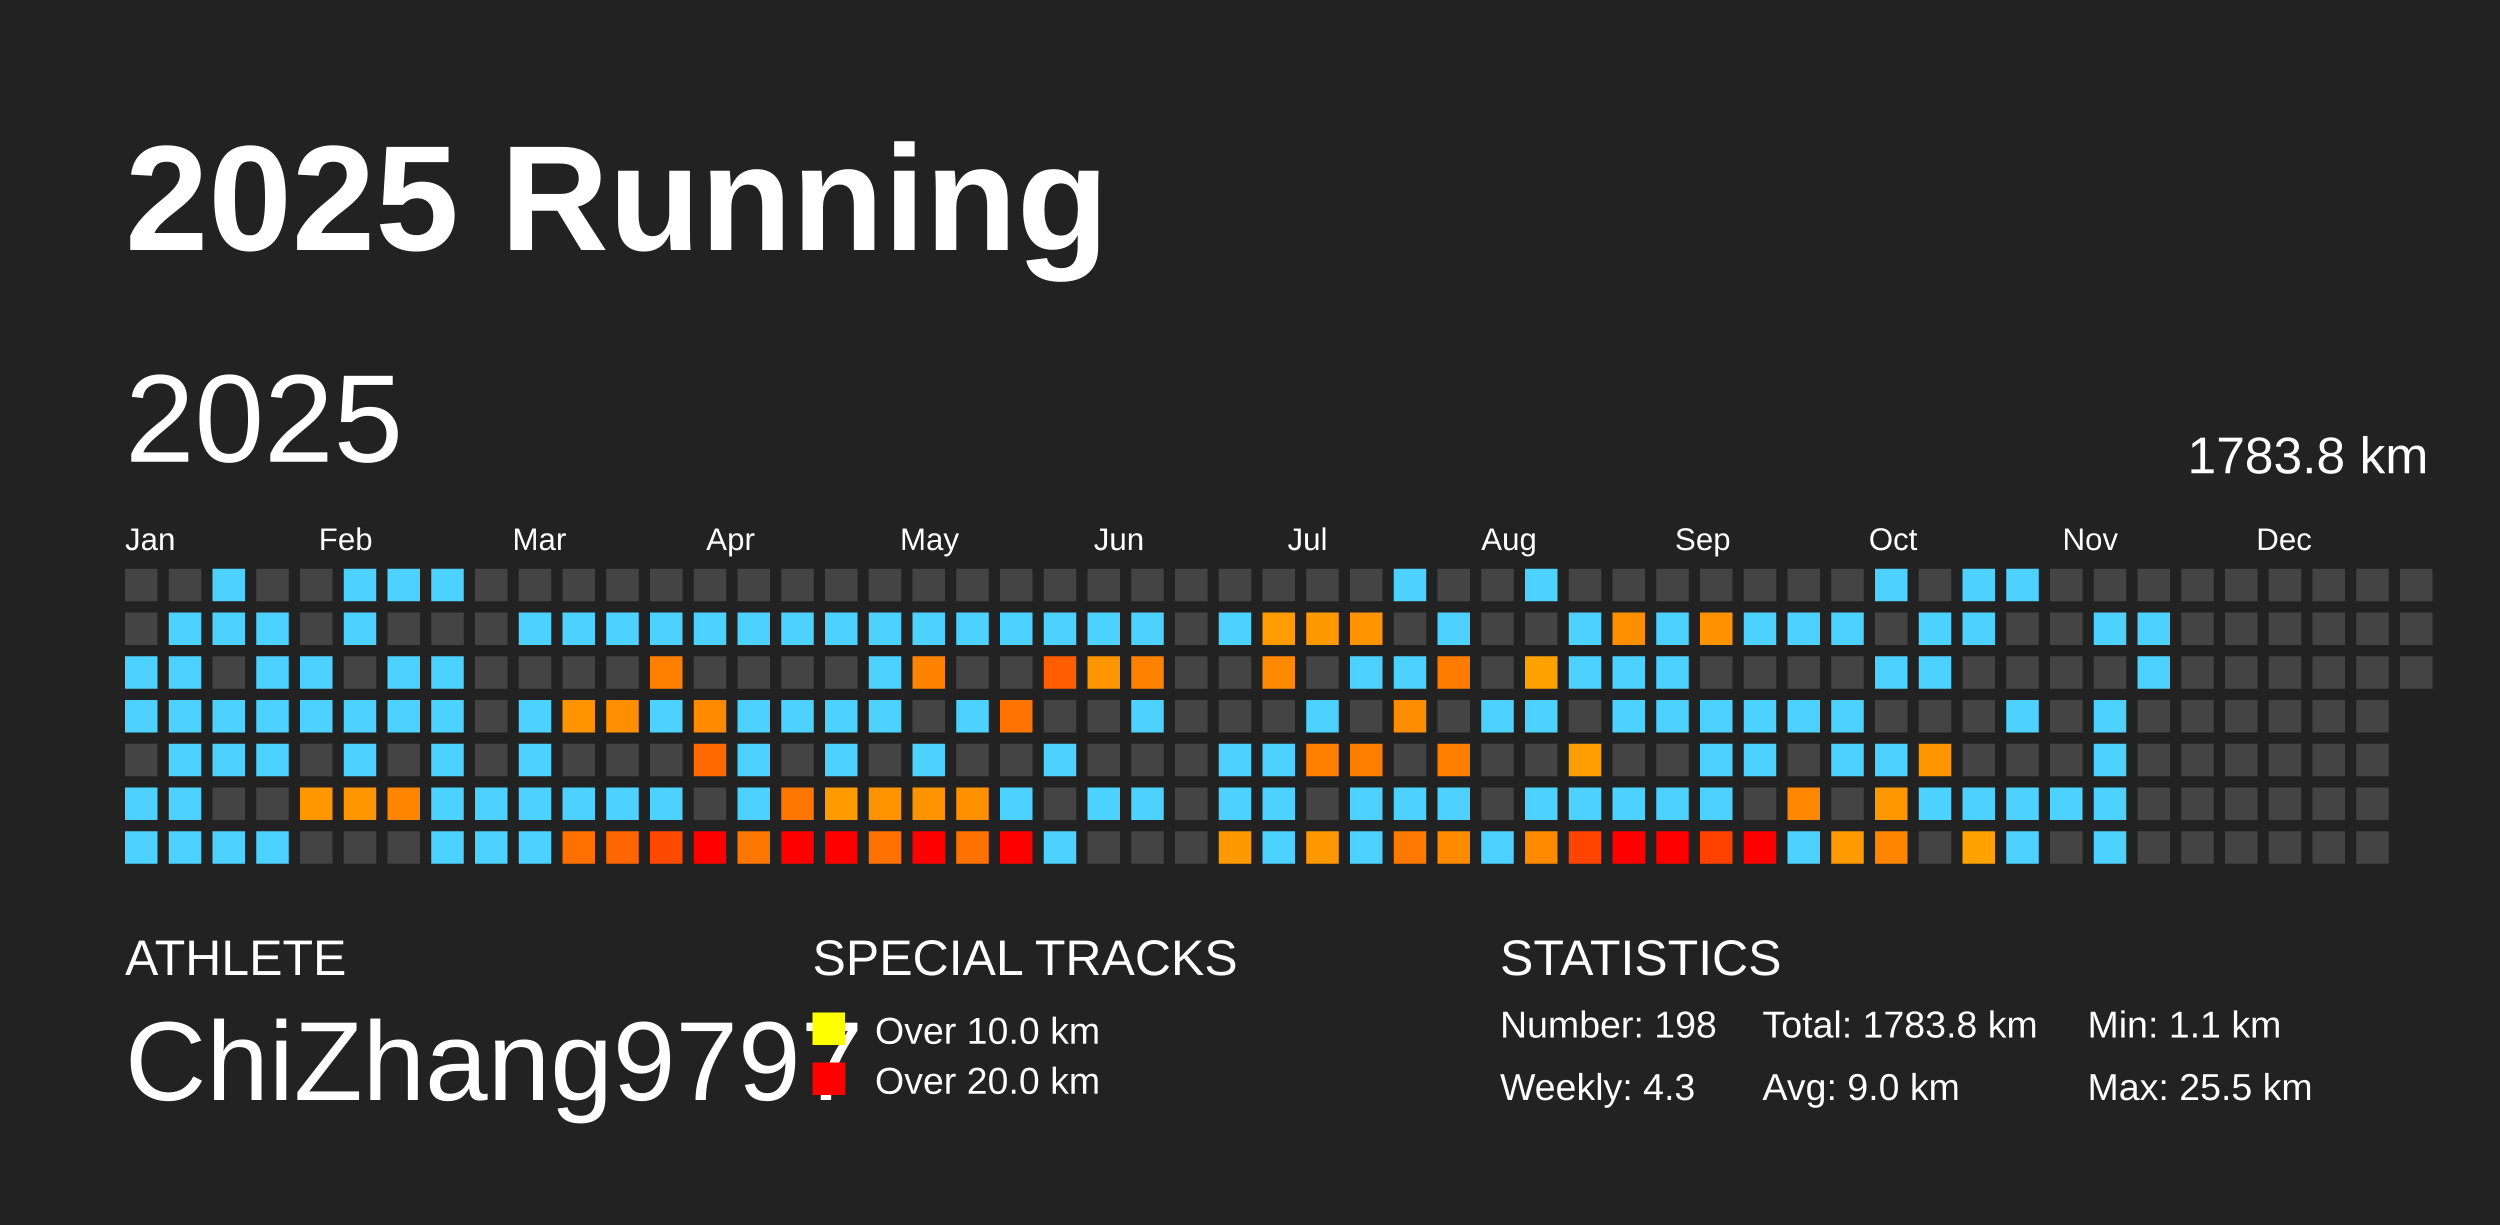
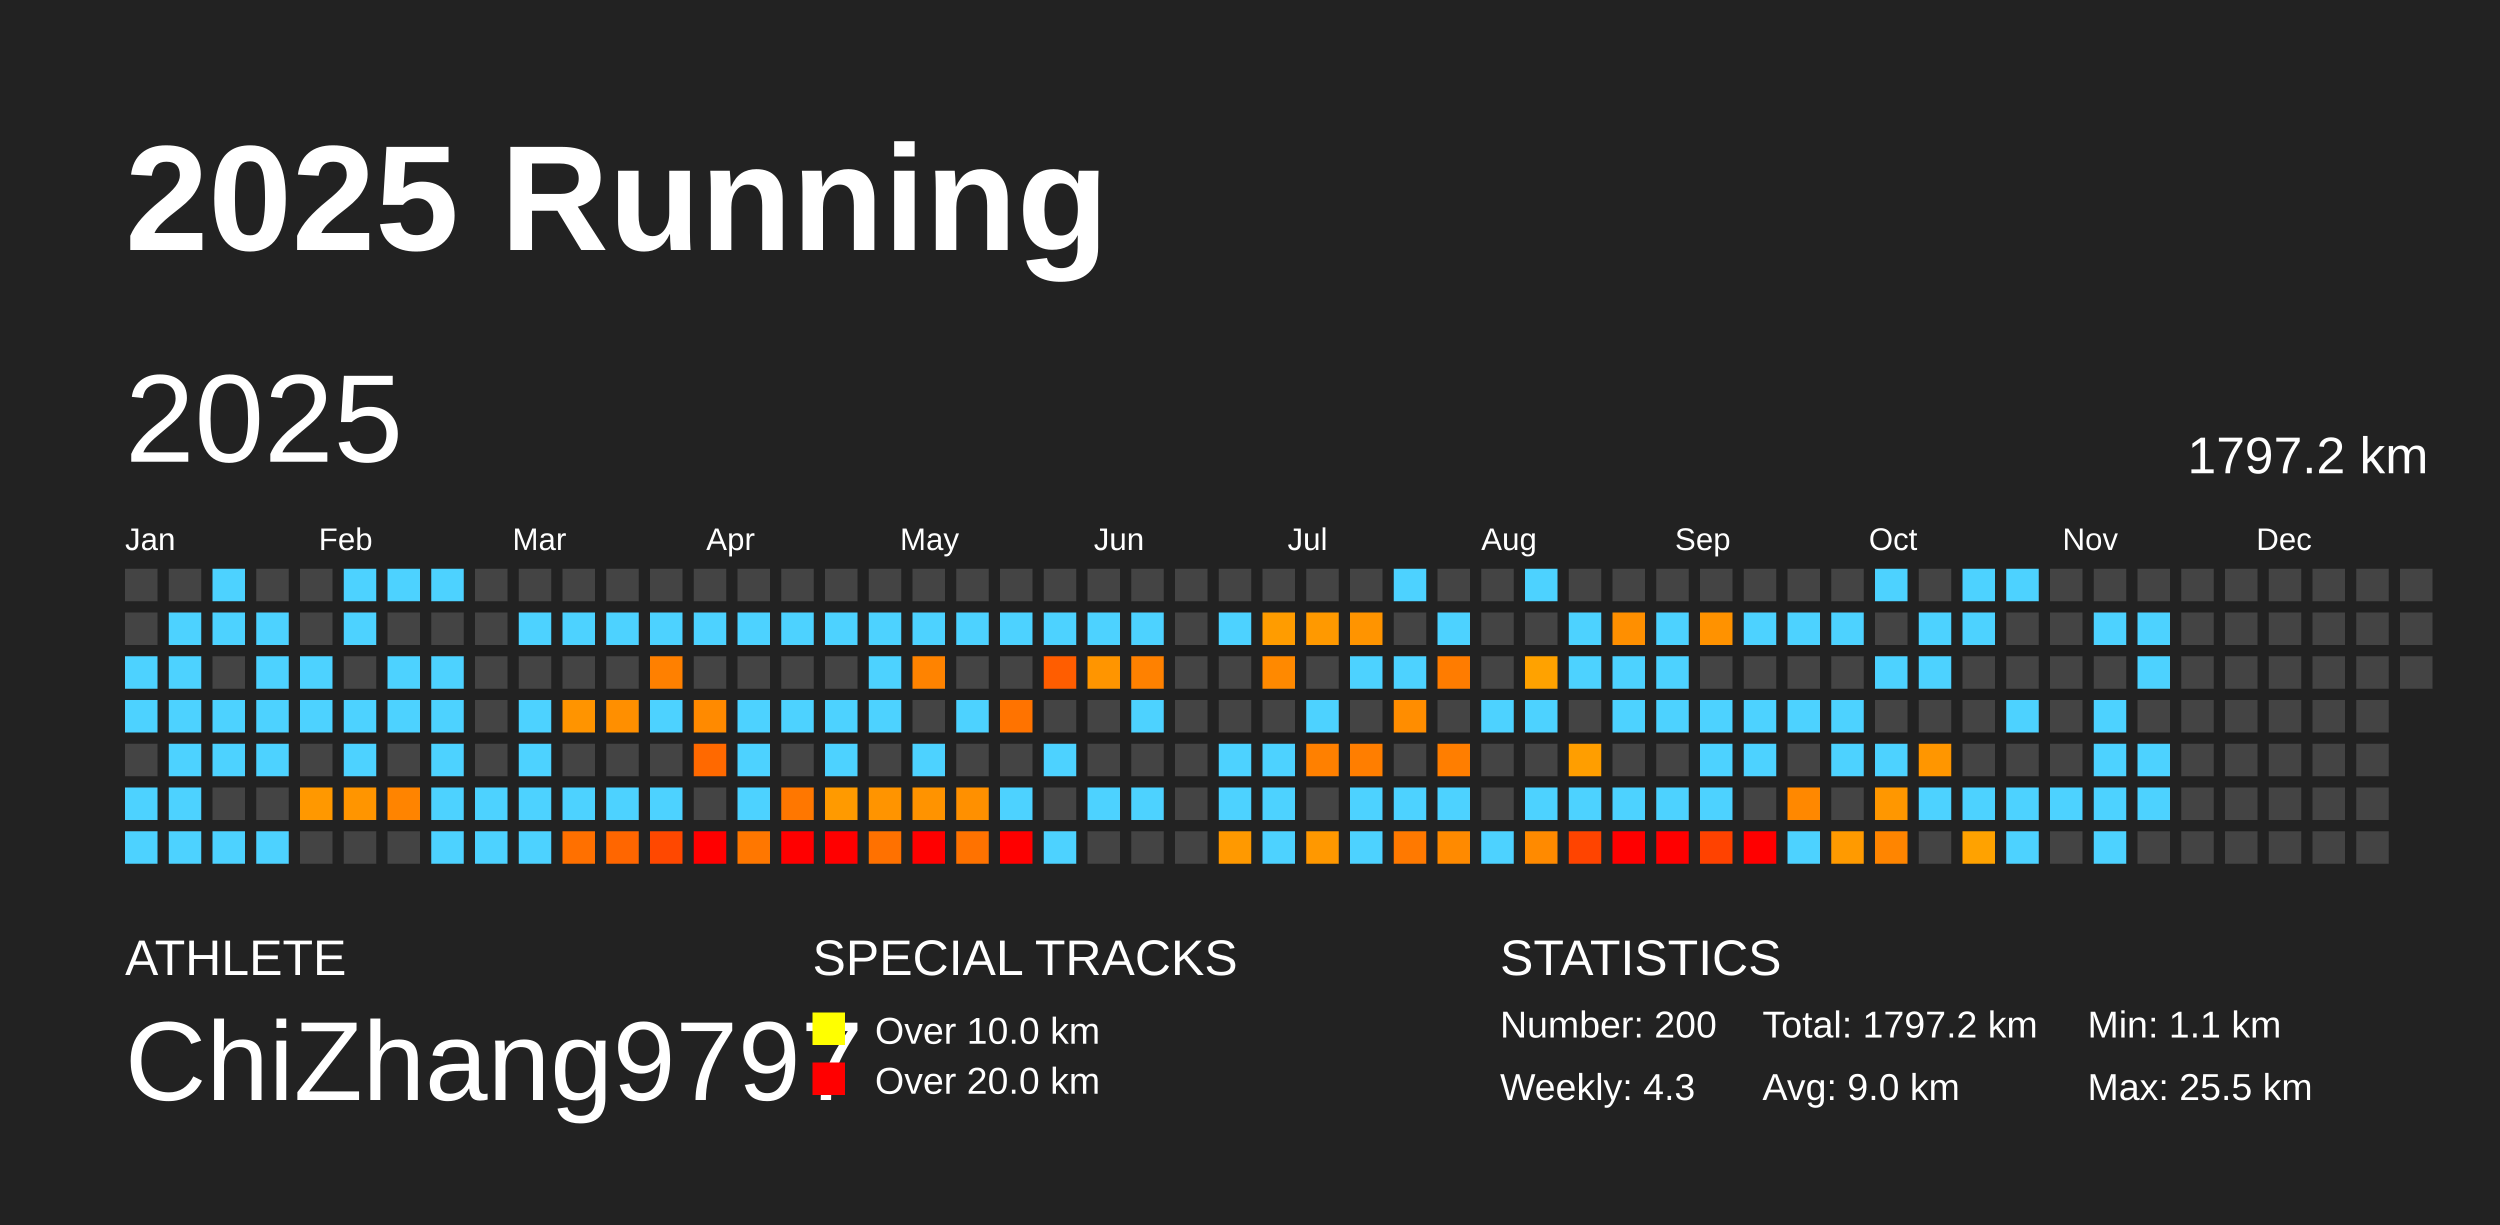
<svg xmlns="http://www.w3.org/2000/svg" baseProfile="full" height="98mm" version="1.1" viewBox="0,0,200,98" width="200mm">
  <defs />
  <rect fill="#222222" height="98" width="200" x="0" y="0" />
  <text fill="#FFFFFF" style="font-size:12px; font-family:Arial; font-weight:bold;" x="10" y="20">2025 Running</text>
  <text fill="#FFFFFF" style="font-size:4px; font-family:Arial" x="10" y="78">ATHLETE</text>
  <text fill="#FFFFFF" style="font-size:9px; font-family:Arial" x="10" y="88">ChiZhang9797</text>
  <text fill="#FFFFFF" style="font-size:4px; font-family:Arial" x="65" y="78">SPECIAL TRACKS</text>
  <rect fill="yellow" height="2.6" width="2.6" x="65" y="81" />
  <text fill="#FFFFFF" style="font-size:3px; font-family:Arial" x="70" y="83.5">Over 10.0 km</text>
  <rect fill="red" height="2.6" width="2.6" x="65" y="85" />
  <text fill="#FFFFFF" style="font-size:3px; font-family:Arial" x="70" y="87.5">Over 20.0 km</text>
  <text fill="#FFFFFF" style="font-size:4px; font-family:Arial" x="120" y="78">STATISTICS</text>
-   <text fill="#FFFFFF" style="font-size:3px; font-family:Arial" x="120" y="83">Number: 198</text>
+   <text fill="#FFFFFF" style="font-size:3px; font-family:Arial" x="120" y="83">Number: 200</text>
  <text fill="#FFFFFF" style="font-size:3px; font-family:Arial" x="120" y="88">Weekly: 4.3</text>
-   <text fill="#FFFFFF" style="font-size:3px; font-family:Arial" x="141" y="83">Total: 1783.8 km</text>
+   <text fill="#FFFFFF" style="font-size:3px; font-family:Arial" x="141" y="83">Total: 1797.2 km</text>
  <text fill="#FFFFFF" style="font-size:3px; font-family:Arial" x="141" y="88">Avg: 9.0 km</text>
  <text fill="#FFFFFF" style="font-size:3px; font-family:Arial" x="167" y="83">Min: 1.1 km</text>
  <text fill="#FFFFFF" style="font-size:3px; font-family:Arial" x="167" y="88">Max: 25.5 km</text>
  <text dominant-baseline="hanging" fill="#FFFFFF" style="font-size:10.0px; font-family:Arial;" x="10" y="30">2025</text>
-   <text dominant-baseline="hanging" fill="#FFFFFF" style="font-size:4.125px; font-family:Arial;" x="175" y="35">1783.8 km</text>
+   <text dominant-baseline="hanging" fill="#FFFFFF" style="font-size:4.125px; font-family:Arial;" x="175" y="35">1797.2 km</text>
  <text fill="#FFFFFF" style="font-size:2.5px; font-family:Arial" x="10.0" y="44">Jan</text>
  <text fill="#FFFFFF" style="font-size:2.5px; font-family:Arial" x="25.5" y="44">Feb</text>
  <text fill="#FFFFFF" style="font-size:2.5px; font-family:Arial" x="41.0" y="44">Mar</text>
  <text fill="#FFFFFF" style="font-size:2.5px; font-family:Arial" x="56.5" y="44">Apr</text>
  <text fill="#FFFFFF" style="font-size:2.5px; font-family:Arial" x="72.0" y="44">May</text>
  <text fill="#FFFFFF" style="font-size:2.5px; font-family:Arial" x="87.5" y="44">Jun</text>
  <text fill="#FFFFFF" style="font-size:2.5px; font-family:Arial" x="103.0" y="44">Jul</text>
  <text fill="#FFFFFF" style="font-size:2.5px; font-family:Arial" x="118.5" y="44">Aug</text>
  <text fill="#FFFFFF" style="font-size:2.5px; font-family:Arial" x="134.0" y="44">Sep</text>
  <text fill="#FFFFFF" style="font-size:2.5px; font-family:Arial" x="149.5" y="44">Oct</text>
  <text fill="#FFFFFF" style="font-size:2.5px; font-family:Arial" x="165.0" y="44">Nov</text>
  <text fill="#FFFFFF" style="font-size:2.5px; font-family:Arial" x="180.5" y="44">Dec</text>
  <rect fill="#444444" height="2.6" width="2.6" x="10.0" y="45.5" />
  <rect fill="#444444" height="2.6" width="2.6" x="10.0" y="49.0" />
  <rect fill="#4dd2ff" height="2.6" width="2.6" x="10.0" y="52.5" />
  <rect fill="#4dd2ff" height="2.6" width="2.6" x="10.0" y="56.0" />
  <rect fill="#444444" height="2.6" width="2.6" x="10.0" y="59.5" />
  <rect fill="#4dd2ff" height="2.6" width="2.6" x="10.0" y="63.0" />
  <rect fill="#4dd2ff" height="2.6" width="2.6" x="10.0" y="66.5" />
  <rect fill="#444444" height="2.6" width="2.6" x="13.5" y="45.5" />
  <rect fill="#4dd2ff" height="2.6" width="2.6" x="13.5" y="49.0" />
  <rect fill="#4dd2ff" height="2.6" width="2.6" x="13.5" y="52.5" />
  <rect fill="#4dd2ff" height="2.6" width="2.6" x="13.5" y="56.0" />
  <rect fill="#4dd2ff" height="2.6" width="2.6" x="13.5" y="59.5" />
  <rect fill="#4dd2ff" height="2.6" width="2.6" x="13.5" y="63.0" />
  <rect fill="#4dd2ff" height="2.6" width="2.6" x="13.5" y="66.5" />
  <rect fill="#4dd2ff" height="2.6" width="2.6" x="17.0" y="45.5" />
  <rect fill="#4dd2ff" height="2.6" width="2.6" x="17.0" y="49.0" />
  <rect fill="#444444" height="2.6" width="2.6" x="17.0" y="52.5" />
  <rect fill="#4dd2ff" height="2.6" width="2.6" x="17.0" y="56.0" />
  <rect fill="#4dd2ff" height="2.6" width="2.6" x="17.0" y="59.5" />
  <rect fill="#444444" height="2.6" width="2.6" x="17.0" y="63.0" />
  <rect fill="#4dd2ff" height="2.6" width="2.6" x="17.0" y="66.5" />
  <rect fill="#444444" height="2.6" width="2.6" x="20.5" y="45.5" />
  <rect fill="#4dd2ff" height="2.6" width="2.6" x="20.5" y="49.0" />
  <rect fill="#4dd2ff" height="2.6" width="2.6" x="20.5" y="52.5" />
  <rect fill="#4dd2ff" height="2.6" width="2.6" x="20.5" y="56.0" />
  <rect fill="#4dd2ff" height="2.6" width="2.6" x="20.5" y="59.5" />
  <rect fill="#444444" height="2.6" width="2.6" x="20.5" y="63.0" />
  <rect fill="#4dd2ff" height="2.6" width="2.6" x="20.5" y="66.5" />
  <rect fill="#444444" height="2.6" width="2.6" x="24.0" y="45.5" />
  <rect fill="#444444" height="2.6" width="2.6" x="24.0" y="49.0" />
  <rect fill="#4dd2ff" height="2.6" width="2.6" x="24.0" y="52.5" />
  <rect fill="#4dd2ff" height="2.6" width="2.6" x="24.0" y="56.0" />
  <rect fill="#444444" height="2.6" width="2.6" x="24.0" y="59.5" />
  <rect fill="#ff9800" height="2.6" width="2.6" x="24.0" y="63.0" />
  <rect fill="#444444" height="2.6" width="2.6" x="24.0" y="66.5" />
  <rect fill="#4dd2ff" height="2.6" width="2.6" x="27.5" y="45.5" />
  <rect fill="#4dd2ff" height="2.6" width="2.6" x="27.5" y="49.0" />
  <rect fill="#444444" height="2.6" width="2.6" x="27.5" y="52.5" />
  <rect fill="#4dd2ff" height="2.6" width="2.6" x="27.5" y="56.0" />
  <rect fill="#4dd2ff" height="2.6" width="2.6" x="27.5" y="59.5" />
  <rect fill="#ff9500" height="2.6" width="2.6" x="27.5" y="63.0" />
  <rect fill="#444444" height="2.6" width="2.6" x="27.5" y="66.5" />
  <rect fill="#4dd2ff" height="2.6" width="2.6" x="31.0" y="45.5" />
  <rect fill="#444444" height="2.6" width="2.6" x="31.0" y="49.0" />
  <rect fill="#4dd2ff" height="2.6" width="2.6" x="31.0" y="52.5" />
  <rect fill="#4dd2ff" height="2.6" width="2.6" x="31.0" y="56.0" />
  <rect fill="#444444" height="2.6" width="2.6" x="31.0" y="59.5" />
  <rect fill="#ff8400" height="2.6" width="2.6" x="31.0" y="63.0" />
  <rect fill="#444444" height="2.6" width="2.6" x="31.0" y="66.5" />
  <rect fill="#4dd2ff" height="2.6" width="2.6" x="34.5" y="45.5" />
  <rect fill="#444444" height="2.6" width="2.6" x="34.5" y="49.0" />
  <rect fill="#4dd2ff" height="2.6" width="2.6" x="34.5" y="52.5" />
  <rect fill="#4dd2ff" height="2.6" width="2.6" x="34.5" y="56.0" />
  <rect fill="#4dd2ff" height="2.6" width="2.6" x="34.5" y="59.5" />
  <rect fill="#4dd2ff" height="2.6" width="2.6" x="34.5" y="63.0" />
  <rect fill="#4dd2ff" height="2.6" width="2.6" x="34.5" y="66.5" />
  <rect fill="#444444" height="2.6" width="2.6" x="38.0" y="45.5" />
  <rect fill="#444444" height="2.6" width="2.6" x="38.0" y="49.0" />
  <rect fill="#444444" height="2.6" width="2.6" x="38.0" y="52.5" />
  <rect fill="#444444" height="2.6" width="2.6" x="38.0" y="56.0" />
  <rect fill="#444444" height="2.6" width="2.6" x="38.0" y="59.5" />
  <rect fill="#4dd2ff" height="2.6" width="2.6" x="38.0" y="63.0" />
  <rect fill="#4dd2ff" height="2.6" width="2.6" x="38.0" y="66.5" />
  <rect fill="#444444" height="2.6" width="2.6" x="41.5" y="45.5" />
  <rect fill="#4dd2ff" height="2.6" width="2.6" x="41.5" y="49.0" />
  <rect fill="#444444" height="2.6" width="2.6" x="41.5" y="52.5" />
  <rect fill="#4dd2ff" height="2.6" width="2.6" x="41.5" y="56.0" />
  <rect fill="#4dd2ff" height="2.6" width="2.6" x="41.5" y="59.5" />
  <rect fill="#4dd2ff" height="2.6" width="2.6" x="41.5" y="63.0" />
  <rect fill="#4dd2ff" height="2.6" width="2.6" x="41.5" y="66.5" />
  <rect fill="#444444" height="2.6" width="2.6" x="45.0" y="45.5" />
  <rect fill="#4dd2ff" height="2.6" width="2.6" x="45.0" y="49.0" />
  <rect fill="#444444" height="2.6" width="2.6" x="45.0" y="52.5" />
  <rect fill="#ff9400" height="2.6" width="2.6" x="45.0" y="56.0" />
  <rect fill="#444444" height="2.6" width="2.6" x="45.0" y="59.5" />
  <rect fill="#4dd2ff" height="2.6" width="2.6" x="45.0" y="63.0" />
  <rect fill="#ff7000" height="2.6" width="2.6" x="45.0" y="66.5" />
  <rect fill="#444444" height="2.6" width="2.6" x="48.5" y="45.5" />
  <rect fill="#4dd2ff" height="2.6" width="2.6" x="48.5" y="49.0" />
  <rect fill="#444444" height="2.6" width="2.6" x="48.5" y="52.5" />
  <rect fill="#ff8f00" height="2.6" width="2.6" x="48.5" y="56.0" />
  <rect fill="#444444" height="2.6" width="2.6" x="48.5" y="59.5" />
  <rect fill="#4dd2ff" height="2.6" width="2.6" x="48.5" y="63.0" />
  <rect fill="#ff6600" height="2.6" width="2.6" x="48.5" y="66.5" />
  <rect fill="#444444" height="2.6" width="2.6" x="52.0" y="45.5" />
  <rect fill="#4dd2ff" height="2.6" width="2.6" x="52.0" y="49.0" />
  <rect fill="#ff8000" height="2.6" width="2.6" x="52.0" y="52.5" />
  <rect fill="#4dd2ff" height="2.6" width="2.6" x="52.0" y="56.0" />
  <rect fill="#444444" height="2.6" width="2.6" x="52.0" y="59.5" />
  <rect fill="#4dd2ff" height="2.6" width="2.6" x="52.0" y="63.0" />
  <rect fill="#ff4800" height="2.6" width="2.6" x="52.0" y="66.5" />
  <rect fill="#444444" height="2.6" width="2.6" x="55.5" y="45.5" />
  <rect fill="#4dd2ff" height="2.6" width="2.6" x="55.5" y="49.0" />
  <rect fill="#444444" height="2.6" width="2.6" x="55.5" y="52.5" />
  <rect fill="#ff8a00" height="2.6" width="2.6" x="55.5" y="56.0" />
  <rect fill="#ff6900" height="2.6" width="2.6" x="55.5" y="59.5" />
  <rect fill="#444444" height="2.6" width="2.6" x="55.5" y="63.0" />
  <rect fill="red" height="2.6" width="2.6" x="55.5" y="66.5" />
  <rect fill="#444444" height="2.6" width="2.6" x="59.0" y="45.5" />
  <rect fill="#4dd2ff" height="2.6" width="2.6" x="59.0" y="49.0" />
  <rect fill="#444444" height="2.6" width="2.6" x="59.0" y="52.5" />
  <rect fill="#4dd2ff" height="2.6" width="2.6" x="59.0" y="56.0" />
  <rect fill="#4dd2ff" height="2.6" width="2.6" x="59.0" y="59.5" />
  <rect fill="#4dd2ff" height="2.6" width="2.6" x="59.0" y="63.0" />
  <rect fill="#ff7700" height="2.6" width="2.6" x="59.0" y="66.5" />
  <rect fill="#444444" height="2.6" width="2.6" x="62.5" y="45.5" />
  <rect fill="#4dd2ff" height="2.6" width="2.6" x="62.5" y="49.0" />
  <rect fill="#444444" height="2.6" width="2.6" x="62.5" y="52.5" />
  <rect fill="#4dd2ff" height="2.6" width="2.6" x="62.5" y="56.0" />
  <rect fill="#444444" height="2.6" width="2.6" x="62.5" y="59.5" />
  <rect fill="#ff7700" height="2.6" width="2.6" x="62.5" y="63.0" />
  <rect fill="red" height="2.6" width="2.6" x="62.5" y="66.5" />
  <rect fill="#444444" height="2.6" width="2.6" x="66.0" y="45.5" />
  <rect fill="#4dd2ff" height="2.6" width="2.6" x="66.0" y="49.0" />
  <rect fill="#444444" height="2.6" width="2.6" x="66.0" y="52.5" />
  <rect fill="#4dd2ff" height="2.6" width="2.6" x="66.0" y="56.0" />
  <rect fill="#4dd2ff" height="2.6" width="2.6" x="66.0" y="59.5" />
  <rect fill="#ff9a00" height="2.6" width="2.6" x="66.0" y="63.0" />
  <rect fill="red" height="2.6" width="2.6" x="66.0" y="66.5" />
  <rect fill="#444444" height="2.6" width="2.6" x="69.5" y="45.5" />
  <rect fill="#4dd2ff" height="2.6" width="2.6" x="69.5" y="49.0" />
  <rect fill="#4dd2ff" height="2.6" width="2.6" x="69.5" y="52.5" />
  <rect fill="#4dd2ff" height="2.6" width="2.6" x="69.5" y="56.0" />
  <rect fill="#444444" height="2.6" width="2.6" x="69.5" y="59.5" />
  <rect fill="#ff9400" height="2.6" width="2.6" x="69.5" y="63.0" />
  <rect fill="#ff7100" height="2.6" width="2.6" x="69.5" y="66.5" />
  <rect fill="#444444" height="2.6" width="2.6" x="73.0" y="45.5" />
  <rect fill="#4dd2ff" height="2.6" width="2.6" x="73.0" y="49.0" />
  <rect fill="#ff8300" height="2.6" width="2.6" x="73.0" y="52.5" />
  <rect fill="#444444" height="2.6" width="2.6" x="73.0" y="56.0" />
  <rect fill="#4dd2ff" height="2.6" width="2.6" x="73.0" y="59.5" />
  <rect fill="#ff9300" height="2.6" width="2.6" x="73.0" y="63.0" />
  <rect fill="red" height="2.6" width="2.6" x="73.0" y="66.5" />
  <rect fill="#444444" height="2.6" width="2.6" x="76.5" y="45.5" />
  <rect fill="#4dd2ff" height="2.6" width="2.6" x="76.5" y="49.0" />
  <rect fill="#444444" height="2.6" width="2.6" x="76.5" y="52.5" />
  <rect fill="#4dd2ff" height="2.6" width="2.6" x="76.5" y="56.0" />
  <rect fill="#444444" height="2.6" width="2.6" x="76.5" y="59.5" />
  <rect fill="#ff9000" height="2.6" width="2.6" x="76.5" y="63.0" />
  <rect fill="#ff7200" height="2.6" width="2.6" x="76.5" y="66.5" />
  <rect fill="#444444" height="2.6" width="2.6" x="80.0" y="45.5" />
  <rect fill="#4dd2ff" height="2.6" width="2.6" x="80.0" y="49.0" />
  <rect fill="#444444" height="2.6" width="2.6" x="80.0" y="52.5" />
  <rect fill="#ff7300" height="2.6" width="2.6" x="80.0" y="56.0" />
  <rect fill="#444444" height="2.6" width="2.6" x="80.0" y="59.5" />
  <rect fill="#4dd2ff" height="2.6" width="2.6" x="80.0" y="63.0" />
  <rect fill="red" height="2.6" width="2.6" x="80.0" y="66.5" />
  <rect fill="#444444" height="2.6" width="2.6" x="83.5" y="45.5" />
  <rect fill="#4dd2ff" height="2.6" width="2.6" x="83.5" y="49.0" />
  <rect fill="#ff5d00" height="2.6" width="2.6" x="83.5" y="52.5" />
  <rect fill="#444444" height="2.6" width="2.6" x="83.5" y="56.0" />
  <rect fill="#4dd2ff" height="2.6" width="2.6" x="83.5" y="59.5" />
  <rect fill="#444444" height="2.6" width="2.6" x="83.5" y="63.0" />
  <rect fill="#4dd2ff" height="2.6" width="2.6" x="83.5" y="66.5" />
  <rect fill="#444444" height="2.6" width="2.6" x="87.0" y="45.5" />
  <rect fill="#4dd2ff" height="2.6" width="2.6" x="87.0" y="49.0" />
  <rect fill="#ff9500" height="2.6" width="2.6" x="87.0" y="52.5" />
  <rect fill="#444444" height="2.6" width="2.6" x="87.0" y="56.0" />
  <rect fill="#444444" height="2.6" width="2.6" x="87.0" y="59.5" />
  <rect fill="#4dd2ff" height="2.6" width="2.6" x="87.0" y="63.0" />
  <rect fill="#444444" height="2.6" width="2.6" x="87.0" y="66.5" />
  <rect fill="#444444" height="2.6" width="2.6" x="90.5" y="45.5" />
  <rect fill="#4dd2ff" height="2.6" width="2.6" x="90.5" y="49.0" />
  <rect fill="#ff8100" height="2.6" width="2.6" x="90.5" y="52.5" />
  <rect fill="#4dd2ff" height="2.6" width="2.6" x="90.5" y="56.0" />
  <rect fill="#444444" height="2.6" width="2.6" x="90.5" y="59.5" />
  <rect fill="#4dd2ff" height="2.6" width="2.6" x="90.5" y="63.0" />
  <rect fill="#444444" height="2.6" width="2.6" x="90.5" y="66.5" />
  <rect fill="#444444" height="2.6" width="2.6" x="94.0" y="45.5" />
  <rect fill="#444444" height="2.6" width="2.6" x="94.0" y="49.0" />
  <rect fill="#444444" height="2.6" width="2.6" x="94.0" y="52.5" />
  <rect fill="#444444" height="2.6" width="2.6" x="94.0" y="56.0" />
  <rect fill="#444444" height="2.6" width="2.6" x="94.0" y="59.5" />
  <rect fill="#444444" height="2.6" width="2.6" x="94.0" y="63.0" />
  <rect fill="#444444" height="2.6" width="2.6" x="94.0" y="66.5" />
  <rect fill="#444444" height="2.6" width="2.6" x="97.5" y="45.5" />
  <rect fill="#4dd2ff" height="2.6" width="2.6" x="97.5" y="49.0" />
  <rect fill="#444444" height="2.6" width="2.6" x="97.5" y="52.5" />
  <rect fill="#444444" height="2.6" width="2.6" x="97.5" y="56.0" />
  <rect fill="#4dd2ff" height="2.6" width="2.6" x="97.5" y="59.5" />
  <rect fill="#4dd2ff" height="2.6" width="2.6" x="97.5" y="63.0" />
  <rect fill="#ff9900" height="2.6" width="2.6" x="97.5" y="66.5" />
  <rect fill="#444444" height="2.6" width="2.6" x="101.0" y="45.5" />
  <rect fill="#ff9c00" height="2.6" width="2.6" x="101.0" y="49.0" />
  <rect fill="#ff8900" height="2.6" width="2.6" x="101.0" y="52.5" />
  <rect fill="#444444" height="2.6" width="2.6" x="101.0" y="56.0" />
  <rect fill="#4dd2ff" height="2.6" width="2.6" x="101.0" y="59.5" />
  <rect fill="#4dd2ff" height="2.6" width="2.6" x="101.0" y="63.0" />
  <rect fill="#4dd2ff" height="2.6" width="2.6" x="101.0" y="66.5" />
  <rect fill="#444444" height="2.6" width="2.6" x="104.5" y="45.5" />
  <rect fill="#ff9900" height="2.6" width="2.6" x="104.5" y="49.0" />
  <rect fill="#444444" height="2.6" width="2.6" x="104.5" y="52.5" />
  <rect fill="#4dd2ff" height="2.6" width="2.6" x="104.5" y="56.0" />
  <rect fill="#ff8000" height="2.6" width="2.6" x="104.5" y="59.5" />
  <rect fill="#444444" height="2.6" width="2.6" x="104.5" y="63.0" />
  <rect fill="#ff9800" height="2.6" width="2.6" x="104.5" y="66.5" />
  <rect fill="#444444" height="2.6" width="2.6" x="108.0" y="45.5" />
  <rect fill="#ff9400" height="2.6" width="2.6" x="108.0" y="49.0" />
  <rect fill="#4dd2ff" height="2.6" width="2.6" x="108.0" y="52.5" />
  <rect fill="#444444" height="2.6" width="2.6" x="108.0" y="56.0" />
  <rect fill="#ff7e00" height="2.6" width="2.6" x="108.0" y="59.5" />
  <rect fill="#4dd2ff" height="2.6" width="2.6" x="108.0" y="63.0" />
  <rect fill="#4dd2ff" height="2.6" width="2.6" x="108.0" y="66.5" />
  <rect fill="#4dd2ff" height="2.6" width="2.6" x="111.5" y="45.5" />
  <rect fill="#444444" height="2.6" width="2.6" x="111.5" y="49.0" />
  <rect fill="#4dd2ff" height="2.6" width="2.6" x="111.5" y="52.5" />
  <rect fill="#ff8d00" height="2.6" width="2.6" x="111.5" y="56.0" />
  <rect fill="#444444" height="2.6" width="2.6" x="111.5" y="59.5" />
  <rect fill="#4dd2ff" height="2.6" width="2.6" x="111.5" y="63.0" />
  <rect fill="#ff7900" height="2.6" width="2.6" x="111.5" y="66.5" />
  <rect fill="#444444" height="2.6" width="2.6" x="115.0" y="45.5" />
  <rect fill="#4dd2ff" height="2.6" width="2.6" x="115.0" y="49.0" />
  <rect fill="#ff7c00" height="2.6" width="2.6" x="115.0" y="52.5" />
  <rect fill="#444444" height="2.6" width="2.6" x="115.0" y="56.0" />
  <rect fill="#ff7e00" height="2.6" width="2.6" x="115.0" y="59.5" />
  <rect fill="#4dd2ff" height="2.6" width="2.6" x="115.0" y="63.0" />
  <rect fill="#ff8a00" height="2.6" width="2.6" x="115.0" y="66.5" />
  <rect fill="#444444" height="2.6" width="2.6" x="118.5" y="45.5" />
  <rect fill="#444444" height="2.6" width="2.6" x="118.5" y="49.0" />
  <rect fill="#444444" height="2.6" width="2.6" x="118.5" y="52.5" />
  <rect fill="#4dd2ff" height="2.6" width="2.6" x="118.5" y="56.0" />
  <rect fill="#444444" height="2.6" width="2.6" x="118.5" y="59.5" />
  <rect fill="#444444" height="2.6" width="2.6" x="118.5" y="63.0" />
  <rect fill="#4dd2ff" height="2.6" width="2.6" x="118.5" y="66.5" />
  <rect fill="#4dd2ff" height="2.6" width="2.6" x="122.0" y="45.5" />
  <rect fill="#444444" height="2.6" width="2.6" x="122.0" y="49.0" />
  <rect fill="#ffa200" height="2.6" width="2.6" x="122.0" y="52.5" />
  <rect fill="#4dd2ff" height="2.6" width="2.6" x="122.0" y="56.0" />
  <rect fill="#444444" height="2.6" width="2.6" x="122.0" y="59.5" />
  <rect fill="#4dd2ff" height="2.6" width="2.6" x="122.0" y="63.0" />
  <rect fill="#ff8a00" height="2.6" width="2.6" x="122.0" y="66.5" />
  <rect fill="#444444" height="2.6" width="2.6" x="125.5" y="45.5" />
  <rect fill="#4dd2ff" height="2.6" width="2.6" x="125.5" y="49.0" />
  <rect fill="#4dd2ff" height="2.6" width="2.6" x="125.5" y="52.5" />
  <rect fill="#444444" height="2.6" width="2.6" x="125.5" y="56.0" />
  <rect fill="#ff9e00" height="2.6" width="2.6" x="125.5" y="59.5" />
  <rect fill="#4dd2ff" height="2.6" width="2.6" x="125.5" y="63.0" />
  <rect fill="#ff4400" height="2.6" width="2.6" x="125.5" y="66.5" />
  <rect fill="#444444" height="2.6" width="2.6" x="129.0" y="45.5" />
  <rect fill="#ff8f00" height="2.6" width="2.6" x="129.0" y="49.0" />
  <rect fill="#4dd2ff" height="2.6" width="2.6" x="129.0" y="52.5" />
  <rect fill="#4dd2ff" height="2.6" width="2.6" x="129.0" y="56.0" />
  <rect fill="#444444" height="2.6" width="2.6" x="129.0" y="59.5" />
  <rect fill="#4dd2ff" height="2.6" width="2.6" x="129.0" y="63.0" />
  <rect fill="red" height="2.6" width="2.6" x="129.0" y="66.5" />
  <rect fill="#444444" height="2.6" width="2.6" x="132.5" y="45.5" />
  <rect fill="#4dd2ff" height="2.6" width="2.6" x="132.5" y="49.0" />
  <rect fill="#4dd2ff" height="2.6" width="2.6" x="132.5" y="52.5" />
  <rect fill="#4dd2ff" height="2.6" width="2.6" x="132.5" y="56.0" />
  <rect fill="#444444" height="2.6" width="2.6" x="132.5" y="59.5" />
  <rect fill="#4dd2ff" height="2.6" width="2.6" x="132.5" y="63.0" />
  <rect fill="red" height="2.6" width="2.6" x="132.5" y="66.5" />
  <rect fill="#444444" height="2.6" width="2.6" x="136.0" y="45.5" />
  <rect fill="#ff9200" height="2.6" width="2.6" x="136.0" y="49.0" />
  <rect fill="#444444" height="2.6" width="2.6" x="136.0" y="52.5" />
  <rect fill="#4dd2ff" height="2.6" width="2.6" x="136.0" y="56.0" />
  <rect fill="#4dd2ff" height="2.6" width="2.6" x="136.0" y="59.5" />
  <rect fill="#4dd2ff" height="2.6" width="2.6" x="136.0" y="63.0" />
  <rect fill="#ff4200" height="2.6" width="2.6" x="136.0" y="66.5" />
  <rect fill="#444444" height="2.6" width="2.6" x="139.5" y="45.5" />
  <rect fill="#4dd2ff" height="2.6" width="2.6" x="139.5" y="49.0" />
  <rect fill="#444444" height="2.6" width="2.6" x="139.5" y="52.5" />
  <rect fill="#4dd2ff" height="2.6" width="2.6" x="139.5" y="56.0" />
  <rect fill="#4dd2ff" height="2.6" width="2.6" x="139.5" y="59.5" />
  <rect fill="#444444" height="2.6" width="2.6" x="139.5" y="63.0" />
  <rect fill="red" height="2.6" width="2.6" x="139.5" y="66.5" />
  <rect fill="#444444" height="2.6" width="2.6" x="143.0" y="45.5" />
  <rect fill="#4dd2ff" height="2.6" width="2.6" x="143.0" y="49.0" />
  <rect fill="#444444" height="2.6" width="2.6" x="143.0" y="52.5" />
  <rect fill="#4dd2ff" height="2.6" width="2.6" x="143.0" y="56.0" />
  <rect fill="#444444" height="2.6" width="2.6" x="143.0" y="59.5" />
  <rect fill="#ff8800" height="2.6" width="2.6" x="143.0" y="63.0" />
  <rect fill="#4dd2ff" height="2.6" width="2.6" x="143.0" y="66.5" />
  <rect fill="#444444" height="2.6" width="2.6" x="146.5" y="45.5" />
  <rect fill="#4dd2ff" height="2.6" width="2.6" x="146.5" y="49.0" />
  <rect fill="#444444" height="2.6" width="2.6" x="146.5" y="52.5" />
  <rect fill="#4dd2ff" height="2.6" width="2.6" x="146.5" y="56.0" />
  <rect fill="#4dd2ff" height="2.6" width="2.6" x="146.5" y="59.5" />
  <rect fill="#444444" height="2.6" width="2.6" x="146.5" y="63.0" />
  <rect fill="#ff9a00" height="2.6" width="2.6" x="146.5" y="66.5" />
  <rect fill="#4dd2ff" height="2.6" width="2.6" x="150.0" y="45.5" />
  <rect fill="#444444" height="2.6" width="2.6" x="150.0" y="49.0" />
  <rect fill="#4dd2ff" height="2.6" width="2.6" x="150.0" y="52.5" />
  <rect fill="#444444" height="2.6" width="2.6" x="150.0" y="56.0" />
  <rect fill="#4dd2ff" height="2.6" width="2.6" x="150.0" y="59.5" />
  <rect fill="#ff9700" height="2.6" width="2.6" x="150.0" y="63.0" />
  <rect fill="#ff8500" height="2.6" width="2.6" x="150.0" y="66.5" />
  <rect fill="#444444" height="2.6" width="2.6" x="153.5" y="45.5" />
  <rect fill="#4dd2ff" height="2.6" width="2.6" x="153.5" y="49.0" />
  <rect fill="#4dd2ff" height="2.6" width="2.6" x="153.5" y="52.5" />
  <rect fill="#444444" height="2.6" width="2.6" x="153.5" y="56.0" />
  <rect fill="#ff9600" height="2.6" width="2.6" x="153.5" y="59.5" />
  <rect fill="#4dd2ff" height="2.6" width="2.6" x="153.5" y="63.0" />
  <rect fill="#444444" height="2.6" width="2.6" x="153.5" y="66.5" />
  <rect fill="#4dd2ff" height="2.6" width="2.6" x="157.0" y="45.5" />
  <rect fill="#4dd2ff" height="2.6" width="2.6" x="157.0" y="49.0" />
  <rect fill="#444444" height="2.6" width="2.6" x="157.0" y="52.5" />
  <rect fill="#444444" height="2.6" width="2.6" x="157.0" y="56.0" />
  <rect fill="#444444" height="2.6" width="2.6" x="157.0" y="59.5" />
  <rect fill="#4dd2ff" height="2.6" width="2.6" x="157.0" y="63.0" />
  <rect fill="#ffa200" height="2.6" width="2.6" x="157.0" y="66.5" />
  <rect fill="#4dd2ff" height="2.6" width="2.6" x="160.5" y="45.5" />
  <rect fill="#444444" height="2.6" width="2.6" x="160.5" y="49.0" />
  <rect fill="#444444" height="2.6" width="2.6" x="160.5" y="52.5" />
  <rect fill="#4dd2ff" height="2.6" width="2.6" x="160.5" y="56.0" />
  <rect fill="#444444" height="2.6" width="2.6" x="160.5" y="59.5" />
  <rect fill="#4dd2ff" height="2.6" width="2.6" x="160.5" y="63.0" />
  <rect fill="#4dd2ff" height="2.6" width="2.6" x="160.5" y="66.5" />
  <rect fill="#444444" height="2.6" width="2.6" x="164.0" y="45.5" />
  <rect fill="#444444" height="2.6" width="2.6" x="164.0" y="49.0" />
  <rect fill="#444444" height="2.6" width="2.6" x="164.0" y="52.5" />
  <rect fill="#444444" height="2.6" width="2.6" x="164.0" y="56.0" />
  <rect fill="#444444" height="2.6" width="2.6" x="164.0" y="59.5" />
  <rect fill="#4dd2ff" height="2.6" width="2.6" x="164.0" y="63.0" />
  <rect fill="#444444" height="2.6" width="2.6" x="164.0" y="66.5" />
  <rect fill="#444444" height="2.6" width="2.6" x="167.5" y="45.5" />
  <rect fill="#4dd2ff" height="2.6" width="2.6" x="167.5" y="49.0" />
  <rect fill="#444444" height="2.6" width="2.6" x="167.5" y="52.5" />
  <rect fill="#4dd2ff" height="2.6" width="2.6" x="167.5" y="56.0" />
  <rect fill="#4dd2ff" height="2.6" width="2.6" x="167.5" y="59.5" />
  <rect fill="#4dd2ff" height="2.6" width="2.6" x="167.5" y="63.0" />
  <rect fill="#4dd2ff" height="2.6" width="2.6" x="167.5" y="66.5" />
  <rect fill="#444444" height="2.6" width="2.6" x="171.0" y="45.5" />
  <rect fill="#4dd2ff" height="2.6" width="2.6" x="171.0" y="49.0" />
  <rect fill="#4dd2ff" height="2.6" width="2.6" x="171.0" y="52.5" />
  <rect fill="#444444" height="2.6" width="2.6" x="171.0" y="56.0" />
-   <rect fill="#444444" height="2.6" width="2.6" x="171.0" y="59.5" />
-   <rect fill="#444444" height="2.6" width="2.6" x="171.0" y="63.0" />
+   <rect fill="#4dd2ff" height="2.6" width="2.6" x="171.0" y="59.5" />
+   <rect fill="#4dd2ff" height="2.6" width="2.6" x="171.0" y="63.0" />
  <rect fill="#444444" height="2.6" width="2.6" x="171.0" y="66.5" />
  <rect fill="#444444" height="2.6" width="2.6" x="174.5" y="45.5" />
  <rect fill="#444444" height="2.6" width="2.6" x="174.5" y="49.0" />
  <rect fill="#444444" height="2.6" width="2.6" x="174.5" y="52.5" />
  <rect fill="#444444" height="2.6" width="2.6" x="174.5" y="56.0" />
  <rect fill="#444444" height="2.6" width="2.6" x="174.5" y="59.5" />
  <rect fill="#444444" height="2.6" width="2.6" x="174.5" y="63.0" />
  <rect fill="#444444" height="2.6" width="2.6" x="174.5" y="66.5" />
  <rect fill="#444444" height="2.6" width="2.6" x="178.0" y="45.5" />
  <rect fill="#444444" height="2.6" width="2.6" x="178.0" y="49.0" />
  <rect fill="#444444" height="2.6" width="2.6" x="178.0" y="52.5" />
  <rect fill="#444444" height="2.6" width="2.6" x="178.0" y="56.0" />
  <rect fill="#444444" height="2.6" width="2.6" x="178.0" y="59.5" />
  <rect fill="#444444" height="2.6" width="2.6" x="178.0" y="63.0" />
  <rect fill="#444444" height="2.6" width="2.6" x="178.0" y="66.5" />
  <rect fill="#444444" height="2.6" width="2.6" x="181.5" y="45.5" />
  <rect fill="#444444" height="2.6" width="2.6" x="181.5" y="49.0" />
  <rect fill="#444444" height="2.6" width="2.6" x="181.5" y="52.5" />
  <rect fill="#444444" height="2.6" width="2.6" x="181.5" y="56.0" />
  <rect fill="#444444" height="2.6" width="2.6" x="181.5" y="59.5" />
  <rect fill="#444444" height="2.6" width="2.6" x="181.5" y="63.0" />
  <rect fill="#444444" height="2.6" width="2.6" x="181.5" y="66.5" />
  <rect fill="#444444" height="2.6" width="2.6" x="185.0" y="45.5" />
  <rect fill="#444444" height="2.6" width="2.6" x="185.0" y="49.0" />
  <rect fill="#444444" height="2.6" width="2.6" x="185.0" y="52.5" />
  <rect fill="#444444" height="2.6" width="2.6" x="185.0" y="56.0" />
  <rect fill="#444444" height="2.6" width="2.6" x="185.0" y="59.5" />
  <rect fill="#444444" height="2.6" width="2.6" x="185.0" y="63.0" />
  <rect fill="#444444" height="2.6" width="2.6" x="185.0" y="66.5" />
  <rect fill="#444444" height="2.6" width="2.6" x="188.5" y="45.5" />
  <rect fill="#444444" height="2.6" width="2.6" x="188.5" y="49.0" />
  <rect fill="#444444" height="2.6" width="2.6" x="188.5" y="52.5" />
  <rect fill="#444444" height="2.6" width="2.6" x="188.5" y="56.0" />
  <rect fill="#444444" height="2.6" width="2.6" x="188.5" y="59.5" />
  <rect fill="#444444" height="2.6" width="2.6" x="188.5" y="63.0" />
  <rect fill="#444444" height="2.6" width="2.6" x="188.5" y="66.5" />
  <rect fill="#444444" height="2.6" width="2.6" x="192.0" y="45.5" />
  <rect fill="#444444" height="2.6" width="2.6" x="192.0" y="49.0" />
  <rect fill="#444444" height="2.6" width="2.6" x="192.0" y="52.5" />
</svg>
